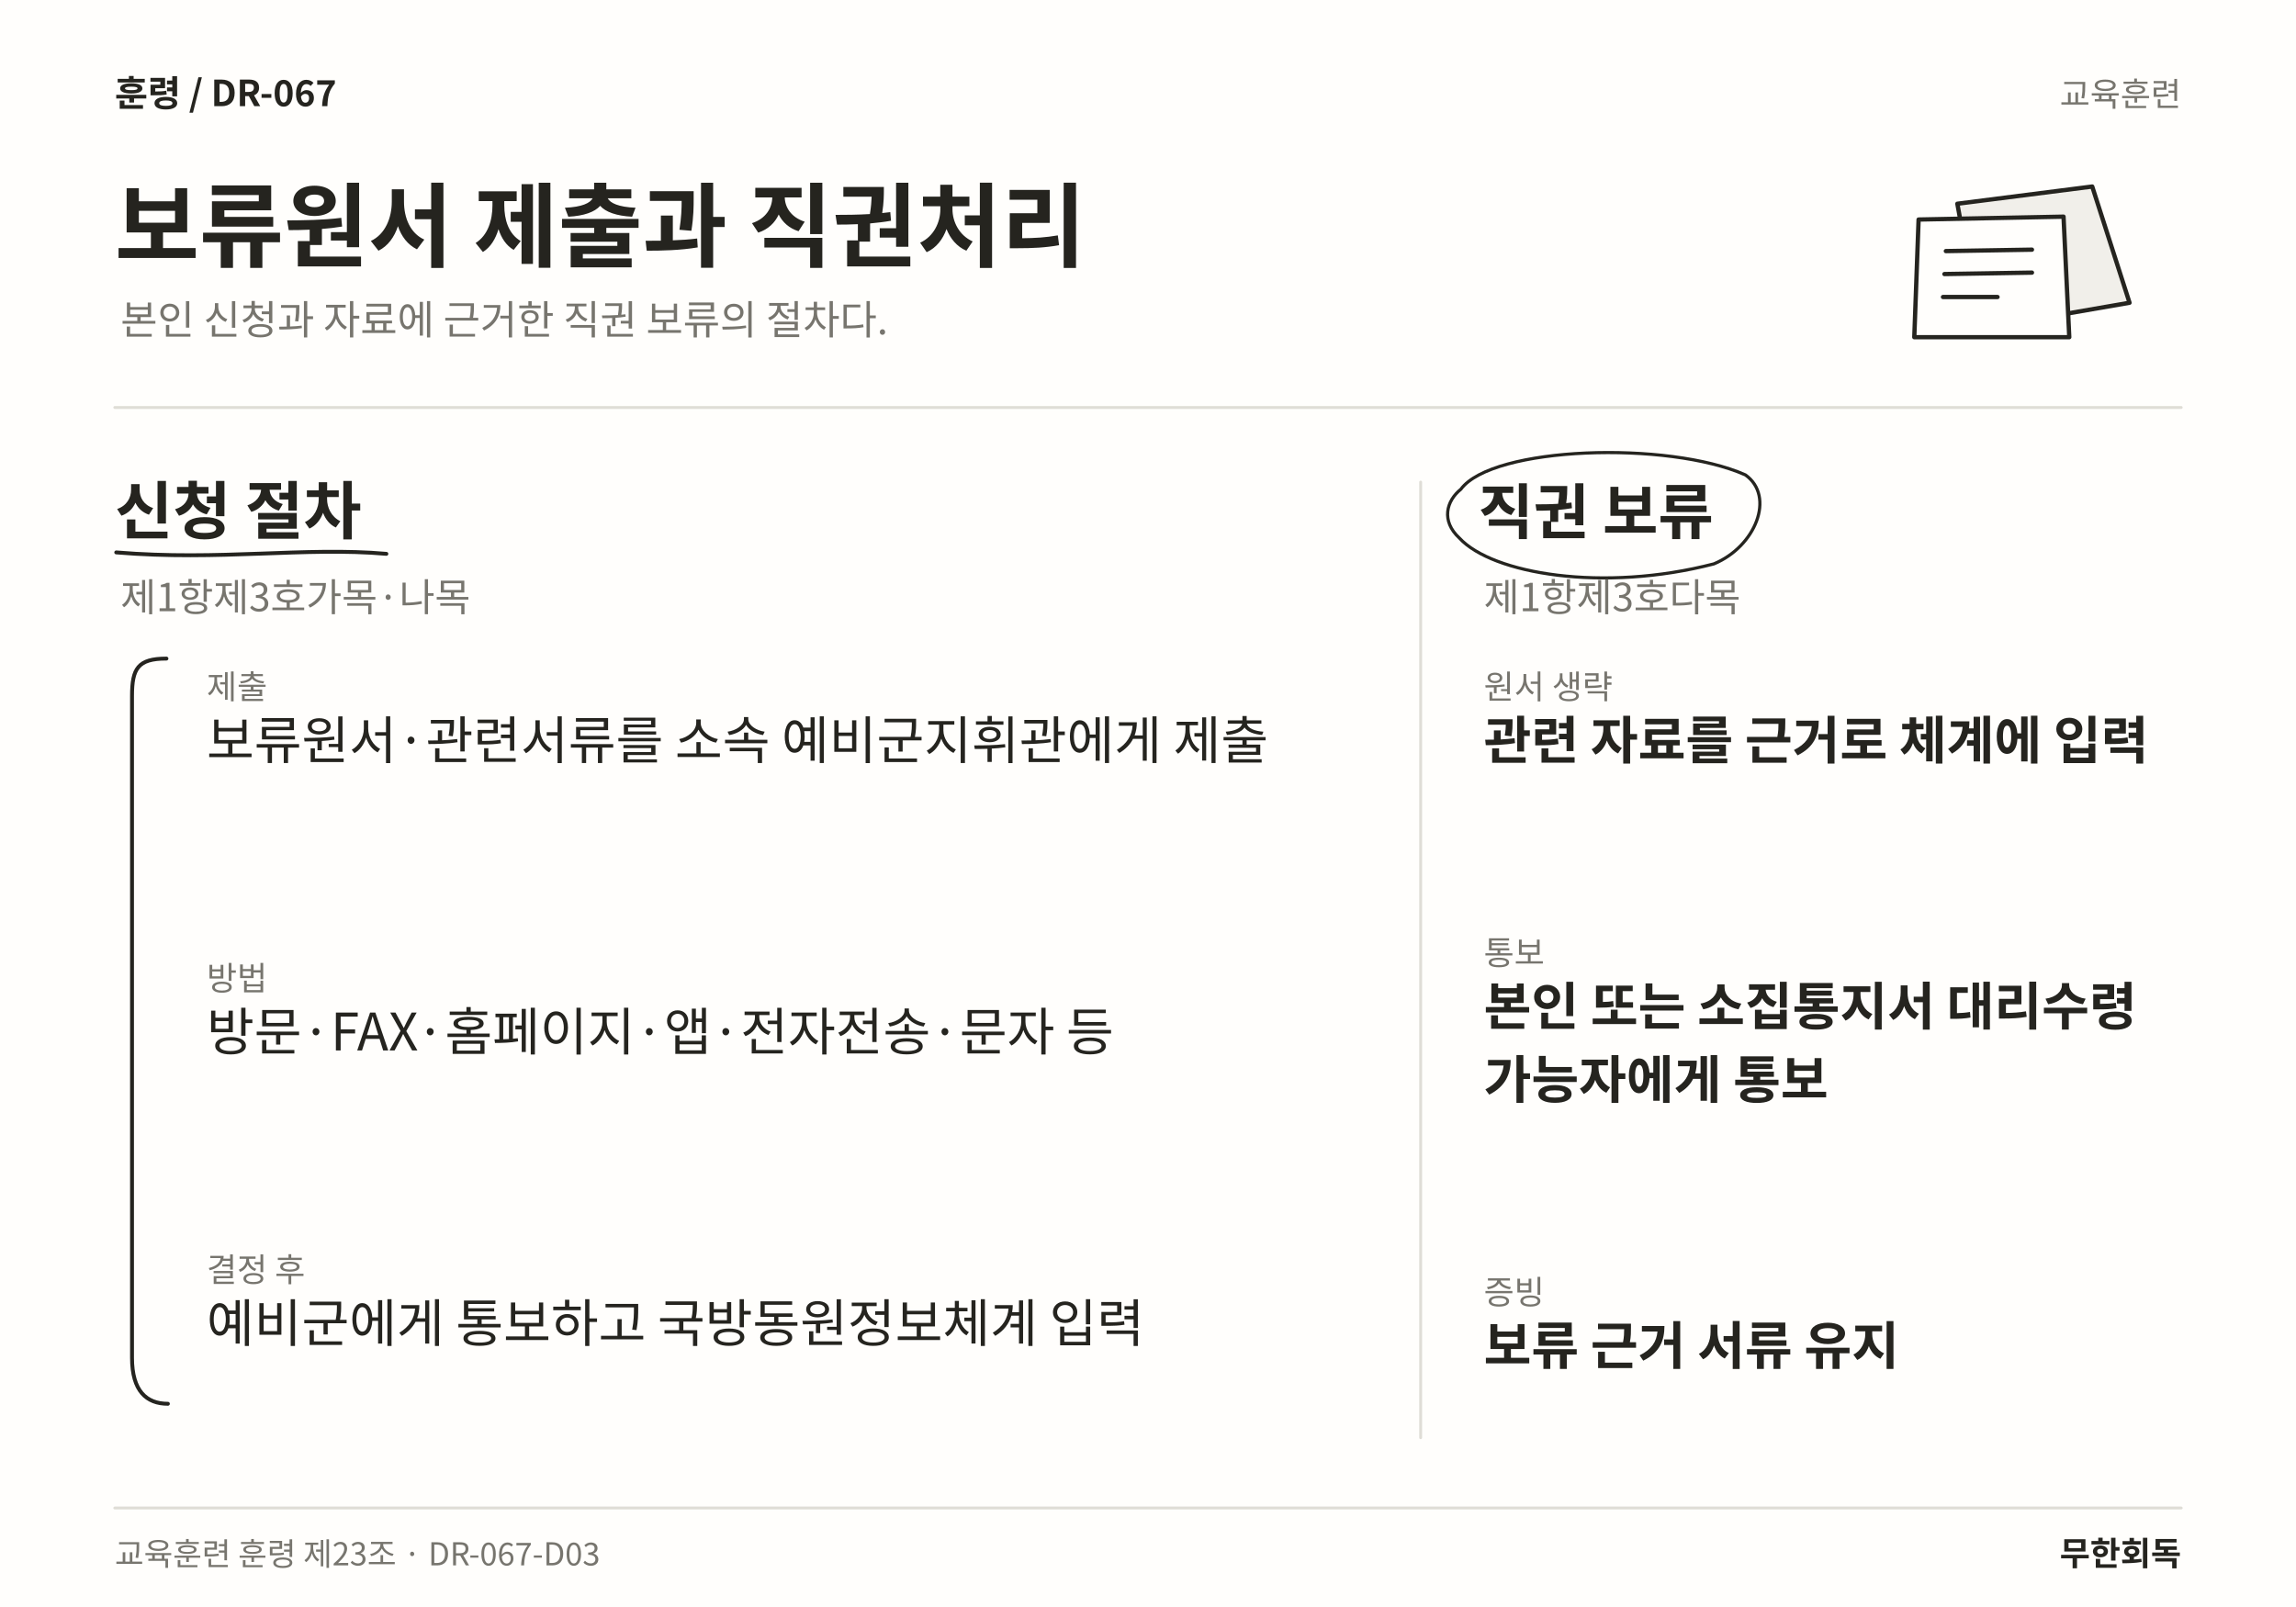
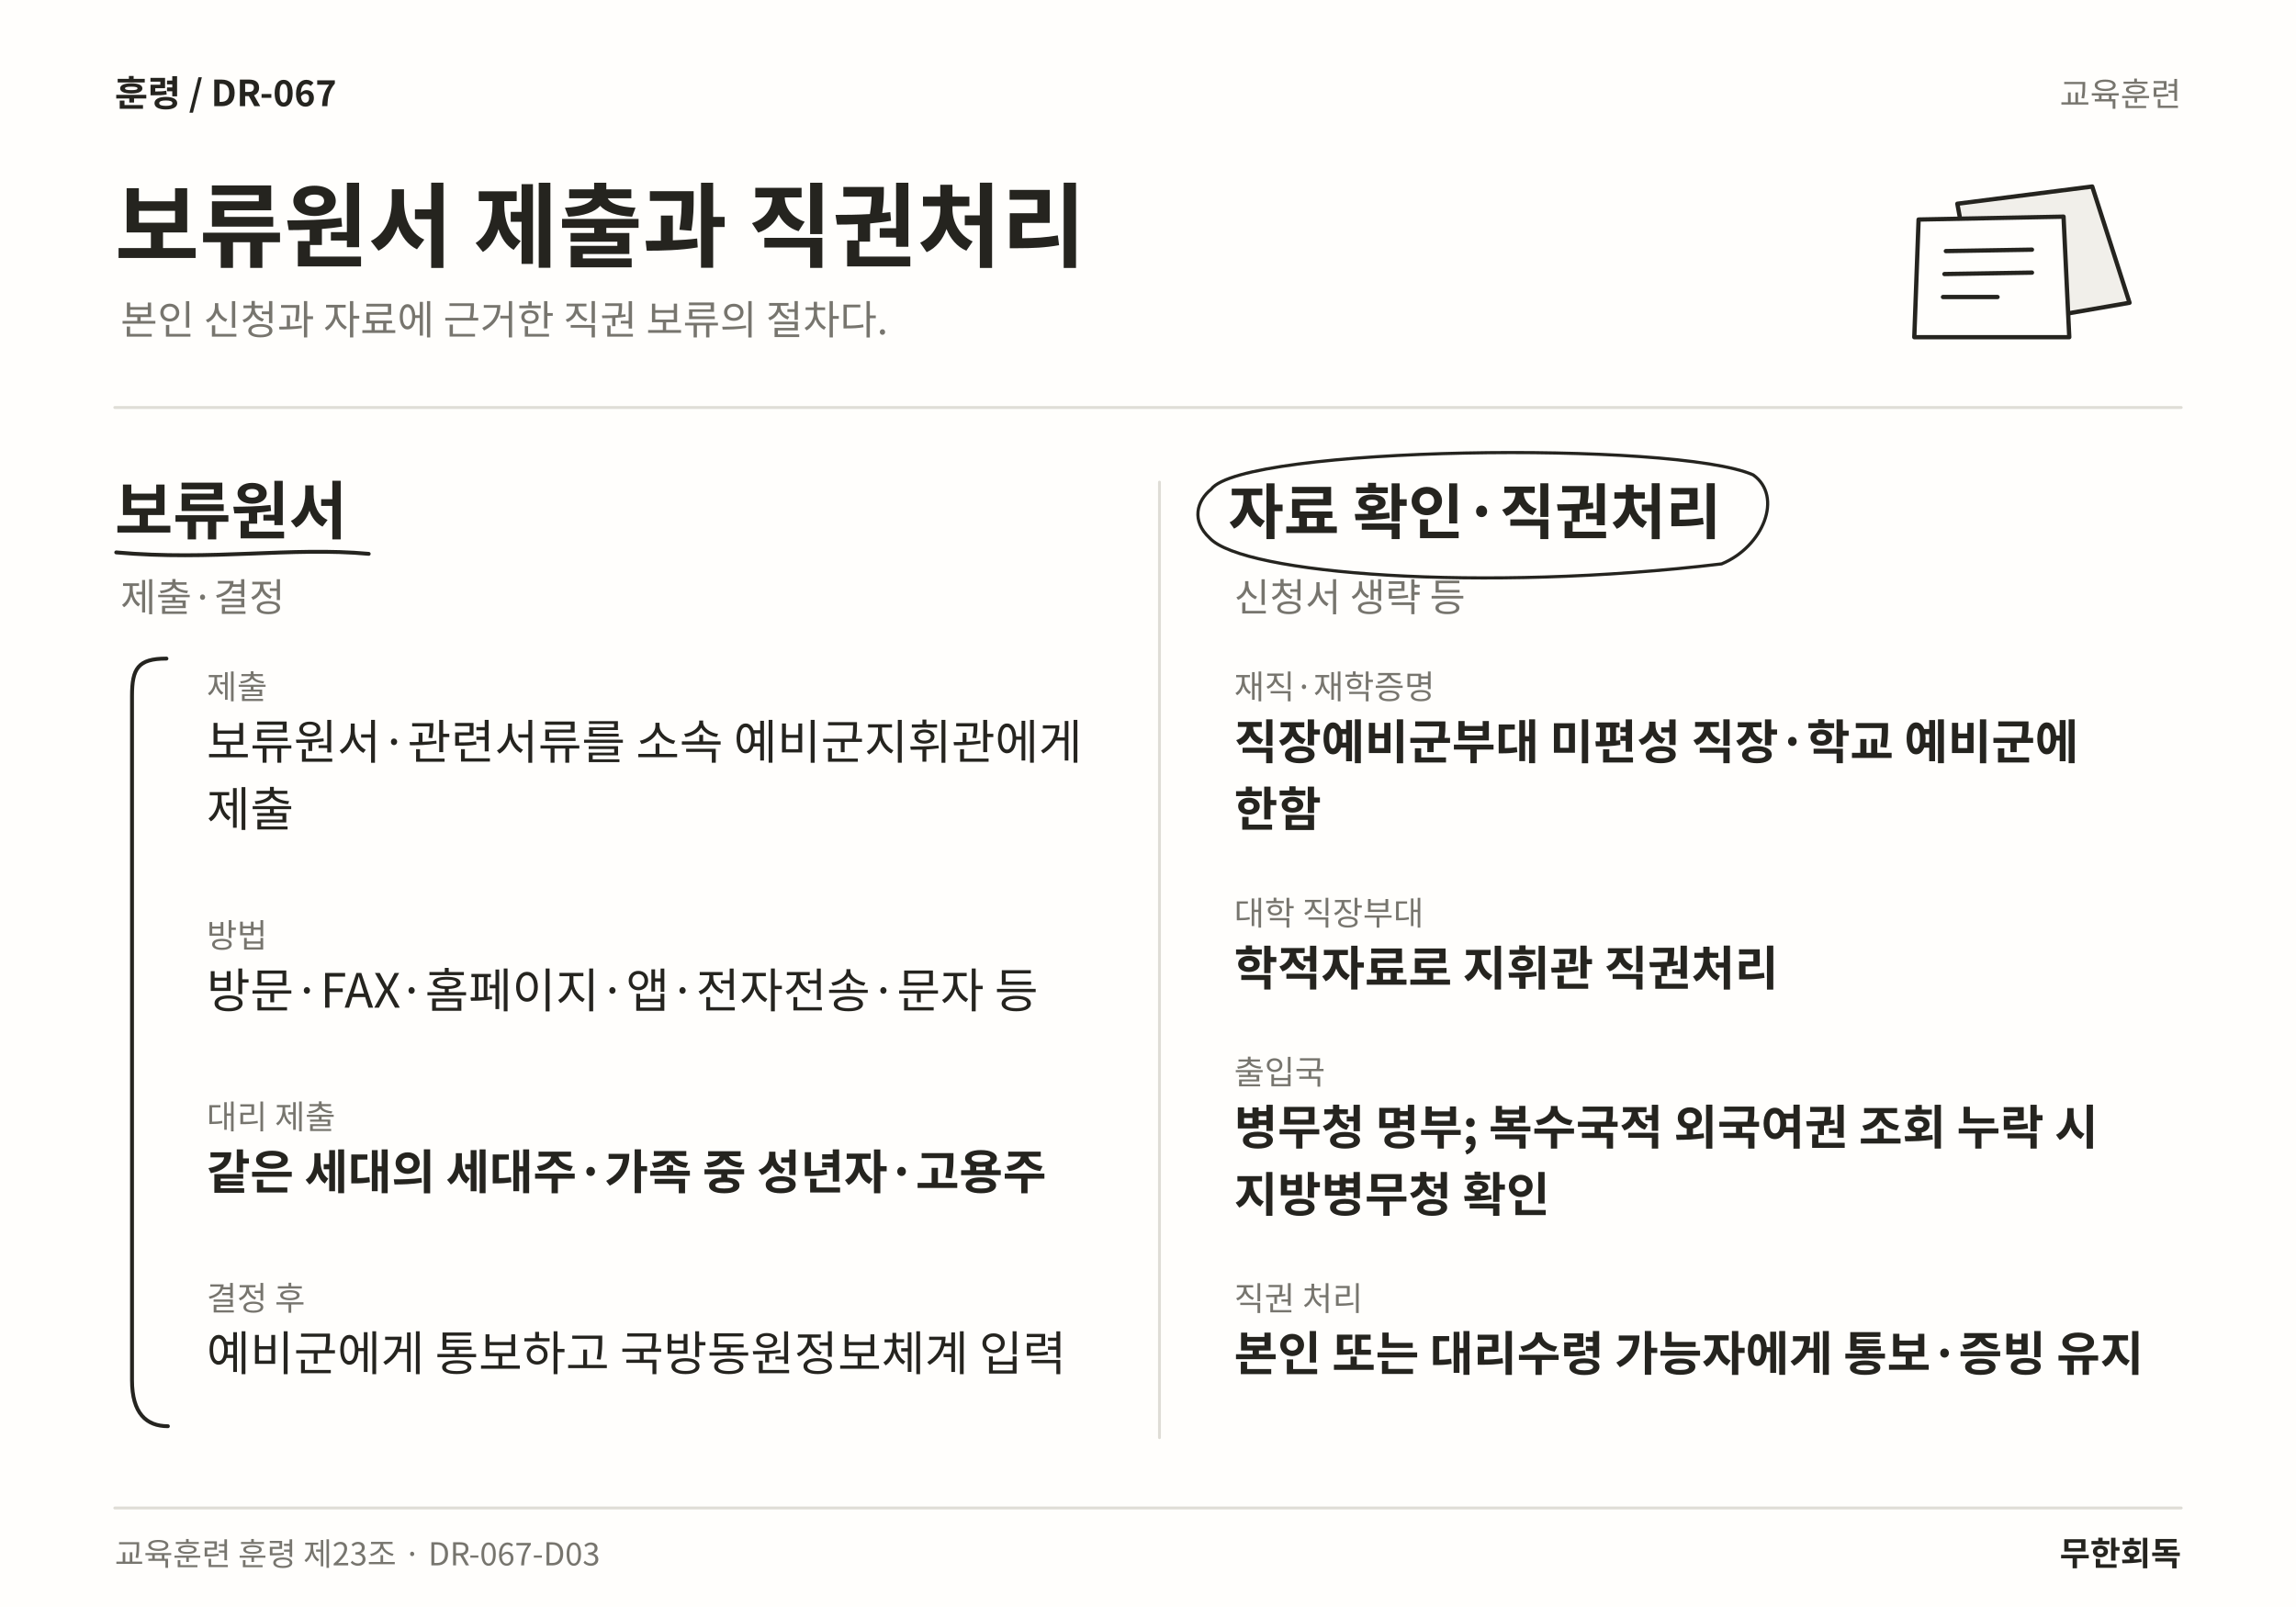
<svg xmlns="http://www.w3.org/2000/svg" width="1600" height="1120" viewBox="0 0 1600 1120" role="img" aria-labelledby="title desc" lang="ko">
  <rect width="1600" height="1120" fill="#FFFEFC" />
  <text x="80" y="74" font-family="Noto Sans CJK KR,Noto Sans KR,sans-serif" font-size="25" font-weight="700" fill="#25241F" text-anchor="start">훈령  /  DR-067</text>
  <text x="1520" y="74" font-family="Noto Sans CJK KR,Noto Sans KR,sans-serif" font-size="23" font-weight="400" fill="#77756E" text-anchor="end">교육훈련</text>
  <text x="80" y="181" font-family="Noto Sans CJK KR,Noto Sans KR,sans-serif" font-size="64" font-weight="700" fill="#25241F" text-anchor="start">보류원서 제출과 직권처리</text>
  <text x="84" y="233" font-family="Noto Sans CJK KR,Noto Sans KR,sans-serif" font-size="28" font-weight="400" fill="#77756E" text-anchor="start">본인 신청과 자료에 근거한 직권 보류의 절차다.</text>
  <path d="M1364 142 L1458 130 L1484 211 L1380 229 Z" fill="#F1EFEA" stroke="#25241F" stroke-width="3" stroke-linecap="round" stroke-linejoin="round" />
  <path d="M1337 153 L1438 151 L1442 235 L1334 235 Z" fill="#FFFEFC" stroke="#25241F" stroke-width="3" stroke-linecap="round" stroke-linejoin="round" />
  <path d="M1356 175 L1416 174 M1355 191 L1416 190 M1354 207 L1392 207" fill="none" stroke="#25241F" stroke-width="3" stroke-linecap="round" stroke-linejoin="round" />
  <line x1="80" y1="284" x2="1520" y2="284" stroke="#DFDDD6" stroke-width="2" stroke-linecap="round" />
-   <line x1="990" y1="336" x2="990" y2="1002" stroke="#DFDDD6" stroke-width="2" stroke-linecap="round" />
-   <text x="80" y="372" font-family="Noto Sans CJK KR,Noto Sans KR,sans-serif" font-size="44" font-weight="700" fill="#25241F" text-anchor="start">신청 절차</text>
-   <path d="M81 385 C153.185 391 212.43 381 269.25 386" fill="none" stroke="#25241F" stroke-width="2.7" stroke-linecap="round" stroke-linejoin="round" />
-   <text x="84" y="426" font-family="Noto Sans CJK KR,Noto Sans KR,sans-serif" font-size="27" font-weight="400" fill="#77756E" text-anchor="start">제1항제3호가목·나목</text>
+   <line x1="808" y1="336" x2="808" y2="1002" stroke="#DFDDD6" stroke-width="2" stroke-linecap="round" />
+   <text x="80" y="372" font-family="Noto Sans CJK KR,Noto Sans KR,sans-serif" font-size="44" font-weight="700" fill="#25241F" text-anchor="start">보류원서</text>
+   <path d="M81 385 C148.014 391 203.072 381 256.938 386" fill="none" stroke="#25241F" stroke-width="2.7" stroke-linecap="round" stroke-linejoin="round" />
+   <text x="84" y="426" font-family="Noto Sans CJK KR,Noto Sans KR,sans-serif" font-size="27" font-weight="400" fill="#77756E" text-anchor="start">제출·결정</text>
  <text x="144" y="487" font-family="Noto Sans CJK KR,Noto Sans KR,sans-serif" font-size="23" font-weight="400" fill="#77756E" text-anchor="start">제출</text>
-   <text x="144" y="529" font-family="Noto Sans CJK KR,Noto Sans KR,sans-serif" font-size="36" font-weight="400" fill="#25241F" text-anchor="start">보류원서·관련서류를 소속 예비군지휘관에게 제출</text>
-   <text x="144" y="690.12" font-family="Noto Sans CJK KR,Noto Sans KR,sans-serif" font-size="23" font-weight="400" fill="#77756E" text-anchor="start">방법</text>
-   <text x="144" y="732.12" font-family="Noto Sans CJK KR,Noto Sans KR,sans-serif" font-size="36" font-weight="400" fill="#25241F" text-anchor="start">방문·FAX·홈페이지·앱·전자전송·문자 등</text>
-   <text x="144" y="893.24" font-family="Noto Sans CJK KR,Noto Sans KR,sans-serif" font-size="23" font-weight="400" fill="#77756E" text-anchor="start">결정 후</text>
-   <text x="144" y="935.24" font-family="Noto Sans CJK KR,Noto Sans KR,sans-serif" font-size="36" font-weight="400" fill="#25241F" text-anchor="start">예비군에게 통보하고 국방동원정보체계 입력</text>
-   <path d="M116 459 C96 459 92 466 92 485 L92 946.36 C92 969.36 102 978.36 117 978.36" fill="none" stroke="#25241F" stroke-width="2.7" stroke-linecap="round" stroke-linejoin="round" />
-   <text x="1030" y="372" font-family="Noto Sans CJK KR,Noto Sans KR,sans-serif" font-size="42" font-weight="700" fill="#25241F" text-anchor="start">직권 보류</text>
-   <path d="M1018 341 C1040 311 1162.33 307 1216.33 331 C1237.33 346 1223.33 381 1194.33 393 C1117.16 413 1040 400 1017 375 C1004 363 1008 349 1018 341" fill="none" stroke="#25241F" stroke-width="2.2" stroke-linecap="round" stroke-linejoin="round" />
-   <text x="1034" y="426" font-family="Noto Sans CJK KR,Noto Sans KR,sans-serif" font-size="27" font-weight="400" fill="#77756E" text-anchor="start">제1항제3호다목</text>
-   <text x="1034" y="487" font-family="Noto Sans CJK KR,Noto Sans KR,sans-serif" font-size="23" font-weight="400" fill="#77756E" text-anchor="start">원서 생략</text>
-   <text x="1034" y="529" font-family="Noto Sans CJK KR,Noto Sans KR,sans-serif" font-size="36" font-weight="700" fill="#25241F" text-anchor="start">관련 자료를 근거로 체계에 입력</text>
-   <text x="1034" y="672.38" font-family="Noto Sans CJK KR,Noto Sans KR,sans-serif" font-size="23" font-weight="400" fill="#77756E" text-anchor="start">통보</text>
-   <text x="1034" y="714.38" font-family="Noto Sans CJK KR,Noto Sans KR,sans-serif" font-size="36" font-weight="700" fill="#25241F" text-anchor="start">본인 또는 소집통지서 대리수령</text>
-   <text x="1034" y="765.5" font-family="Noto Sans CJK KR,Noto Sans KR,sans-serif" font-size="36" font-weight="700" fill="#25241F" text-anchor="start">가능자에게 통보</text>
-   <text x="1034" y="908.88" font-family="Noto Sans CJK KR,Noto Sans KR,sans-serif" font-size="23" font-weight="400" fill="#77756E" text-anchor="start">증빙</text>
-   <text x="1034" y="950.88" font-family="Noto Sans CJK KR,Noto Sans KR,sans-serif" font-size="36" font-weight="700" fill="#25241F" text-anchor="start">보류 근거 서류 유지</text>
+   <text x="144" y="529" font-family="Noto Sans CJK KR,Noto Sans KR,sans-serif" font-size="33" font-weight="400" fill="#25241F" text-anchor="start">보류원서·관련서류를 소속 예비군지휘관에게</text>
+   <text x="144" y="575.86" font-family="Noto Sans CJK KR,Noto Sans KR,sans-serif" font-size="33" font-weight="400" fill="#25241F" text-anchor="start">제출</text>
+   <text x="144" y="660.287" font-family="Noto Sans CJK KR,Noto Sans KR,sans-serif" font-size="23" font-weight="400" fill="#77756E" text-anchor="start">방법</text>
+   <text x="144" y="702.287" font-family="Noto Sans CJK KR,Noto Sans KR,sans-serif" font-size="33" font-weight="400" fill="#25241F" text-anchor="start">방문·FAX·홈페이지·앱·전자전송·문자 등</text>
+   <text x="144" y="786.713" font-family="Noto Sans CJK KR,Noto Sans KR,sans-serif" font-size="23" font-weight="400" fill="#77756E" text-anchor="start">대리 제출</text>
+   <text x="144" y="828.713" font-family="Noto Sans CJK KR,Noto Sans KR,sans-serif" font-size="33" font-weight="700" fill="#25241F" text-anchor="start">같은 세대의 세대주·가족 중 성년자·고용주</text>
+   <text x="144" y="913.14" font-family="Noto Sans CJK KR,Noto Sans KR,sans-serif" font-size="23" font-weight="400" fill="#77756E" text-anchor="start">결정 후</text>
+   <text x="144" y="955.14" font-family="Noto Sans CJK KR,Noto Sans KR,sans-serif" font-size="33" font-weight="400" fill="#25241F" text-anchor="start">예비군에게 통보하고 국방동원정보체계 입력</text>
+   <path d="M116 459 C96 459 92 466 92 485 L92 962 C92 985 102 994 117 994" fill="none" stroke="#25241F" stroke-width="2.7" stroke-linecap="round" stroke-linejoin="round" />
+   <text x="856" y="372" font-family="Noto Sans CJK KR,Noto Sans KR,sans-serif" font-size="42" font-weight="700" fill="#25241F" text-anchor="start">자료 확인·직권처리</text>
+   <path d="M844 341 C866 311 1167.75 307 1221.75 331 C1242.75 346 1228.75 381 1199.75 393 C1032.88 413 866 400 843 375 C830 363 834 349 844 341" fill="none" stroke="#25241F" stroke-width="2.2" stroke-linecap="round" stroke-linejoin="round" />
+   <text x="860" y="426" font-family="Noto Sans CJK KR,Noto Sans KR,sans-serif" font-size="27" font-weight="400" fill="#77756E" text-anchor="start">신청서 생략 등</text>
+   <text x="860" y="487" font-family="Noto Sans CJK KR,Noto Sans KR,sans-serif" font-size="23" font-weight="400" fill="#77756E" text-anchor="start">재직·재학증명</text>
+   <text x="860" y="529" font-family="Noto Sans CJK KR,Noto Sans KR,sans-serif" font-size="33" font-weight="700" fill="#25241F" text-anchor="start">직장예비군부대 미편성 직장·학교 예비군에</text>
+   <text x="860" y="575.86" font-family="Noto Sans CJK KR,Noto Sans KR,sans-serif" font-size="33" font-weight="700" fill="#25241F" text-anchor="start">한함</text>
+   <text x="860" y="644.72" font-family="Noto Sans CJK KR,Noto Sans KR,sans-serif" font-size="23" font-weight="400" fill="#77756E" text-anchor="start">대학 직장부대</text>
+   <text x="860" y="686.72" font-family="Noto Sans CJK KR,Noto Sans KR,sans-serif" font-size="33" font-weight="700" fill="#25241F" text-anchor="start">학적자료로 지휘관 직권처리</text>
+   <text x="860" y="755.58" font-family="Noto Sans CJK KR,Noto Sans KR,sans-serif" font-size="23" font-weight="400" fill="#77756E" text-anchor="start">출입국</text>
+   <text x="860" y="797.58" font-family="Noto Sans CJK KR,Noto Sans KR,sans-serif" font-size="33" font-weight="700" fill="#25241F" text-anchor="start">병무청 명부; 복수국적 외국여권 조회 누락 시</text>
+   <text x="860" y="844.44" font-family="Noto Sans CJK KR,Noto Sans KR,sans-serif" font-size="33" font-weight="700" fill="#25241F" text-anchor="start">지방병무청 확인</text>
+   <text x="860" y="913.3" font-family="Noto Sans CJK KR,Noto Sans KR,sans-serif" font-size="23" font-weight="400" fill="#77756E" text-anchor="start">직권 처리</text>
+   <text x="860" y="955.3" font-family="Noto Sans CJK KR,Noto Sans KR,sans-serif" font-size="33" font-weight="700" fill="#25241F" text-anchor="start">본인 또는 대리수령 가능자에게 통보·증빙 유지</text>
  <line x1="80" y1="1051" x2="1520" y2="1051" stroke="#DFDDD6" stroke-width="2" stroke-linecap="round" />
  <text x="80" y="1091" font-family="Noto Sans CJK KR,Noto Sans KR,sans-serif" font-size="22" font-weight="400" fill="#77756E" text-anchor="start">교육훈련 훈령 제23조 · DR-067-D03</text>
  <text x="1520" y="1091" font-family="Noto Sans CJK KR,Noto Sans KR,sans-serif" font-size="23" font-weight="700" fill="#25241F" text-anchor="end">무한회독</text>
</svg>
